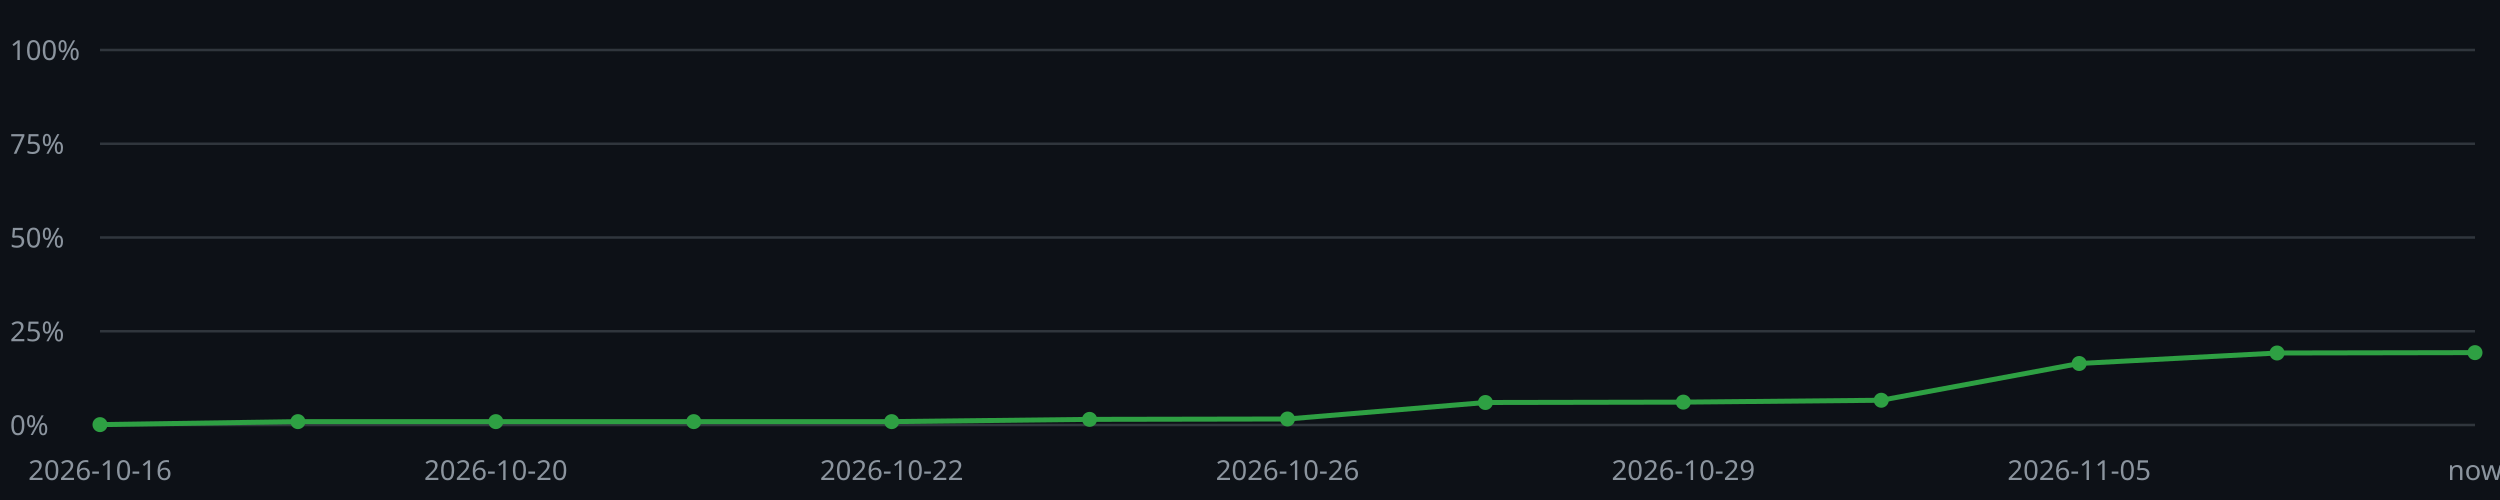
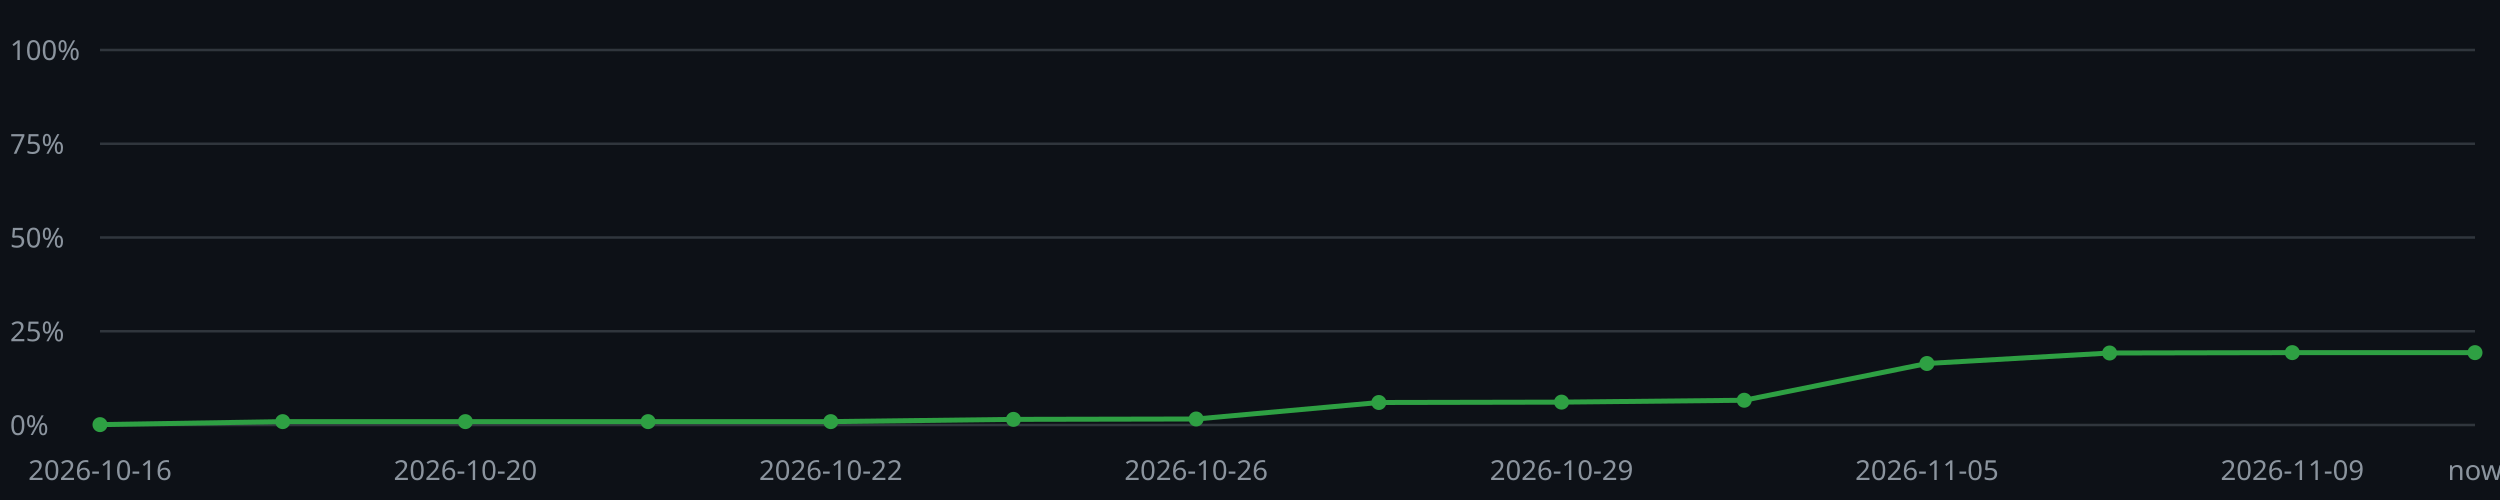
<svg xmlns="http://www.w3.org/2000/svg" viewBox="0 0 1000 200" width="1000" height="200">
  <style>text{font-family:sans-serif;font-size:11px;fill:#8b949e}.l{stroke:#30363d;stroke-width:1}.p{fill:none;stroke:#2ea043;stroke-width:2}.m{fill:#2ea043}</style>
  <rect x="0" y="0" width="1000" height="200" fill="#0d1117" />
  <line class="l" x1="40" y1="170.00" x2="990" y2="170.00" />
  <text x="4" y="174.00">0%</text>
  <line class="l" x1="40" y1="132.50" x2="990" y2="132.50" />
  <text x="4" y="136.50">25%</text>
  <line class="l" x1="40" y1="95.00" x2="990" y2="95.00" />
  <text x="4" y="99.00">50%</text>
  <line class="l" x1="40" y1="57.50" x2="990" y2="57.50" />
  <text x="4" y="61.50">75%</text>
  <line class="l" x1="40" y1="20.00" x2="990" y2="20.00" />
  <text x="4" y="24.00">100%</text>
-   <polyline class="p" points="40.00,169.85 119.17,168.65 198.33,168.65 277.50,168.65 356.67,168.65 435.83,167.75 515.00,167.60 594.17,161.00 673.33,160.85 752.50,160.10 831.67,145.40 910.83,141.20 990.00,141.05" />
+   <polyline class="p" points="40.00,169.85 113.08,168.65 186.15,168.65 259.23,168.65 332.31,168.65 405.38,167.75 478.46,167.60 551.54,161.00 624.62,160.85 697.69,160.10 770.77,145.40 843.85,141.20 916.92,141.05 990.00,141.05" />
  <circle class="m" cx="40.00" cy="169.85" r="3" />
  <text x="40.00" y="192" text-anchor="middle">2026-10-16</text>
-   <circle class="m" cx="119.17" cy="168.65" r="3" />
-   <circle class="m" cx="198.33" cy="168.65" r="3" />
-   <text x="198.33" y="192" text-anchor="middle">2026-10-20</text>
-   <circle class="m" cx="277.50" cy="168.65" r="3" />
-   <circle class="m" cx="356.67" cy="168.65" r="3" />
-   <text x="356.67" y="192" text-anchor="middle">2026-10-22</text>
-   <circle class="m" cx="435.83" cy="167.75" r="3" />
-   <circle class="m" cx="515.00" cy="167.60" r="3" />
-   <text x="515.00" y="192" text-anchor="middle">2026-10-26</text>
-   <circle class="m" cx="594.17" cy="161.00" r="3" />
-   <circle class="m" cx="673.33" cy="160.85" r="3" />
-   <text x="673.33" y="192" text-anchor="middle">2026-10-29</text>
-   <circle class="m" cx="752.50" cy="160.10" r="3" />
-   <circle class="m" cx="831.67" cy="145.40" r="3" />
-   <text x="831.67" y="192" text-anchor="middle">2026-11-05</text>
-   <circle class="m" cx="910.83" cy="141.20" r="3" />
+   <circle class="m" cx="113.08" cy="168.65" r="3" />
+   <circle class="m" cx="186.15" cy="168.65" r="3" />
+   <text x="186.15" y="192" text-anchor="middle">2026-10-20</text>
+   <circle class="m" cx="259.23" cy="168.65" r="3" />
+   <circle class="m" cx="332.31" cy="168.65" r="3" />
+   <text x="332.31" y="192" text-anchor="middle">2026-10-22</text>
+   <circle class="m" cx="405.38" cy="167.75" r="3" />
+   <circle class="m" cx="478.46" cy="167.60" r="3" />
+   <text x="478.46" y="192" text-anchor="middle">2026-10-26</text>
+   <circle class="m" cx="551.54" cy="161.00" r="3" />
+   <circle class="m" cx="624.62" cy="160.85" r="3" />
+   <text x="624.62" y="192" text-anchor="middle">2026-10-29</text>
+   <circle class="m" cx="697.69" cy="160.10" r="3" />
+   <circle class="m" cx="770.77" cy="145.40" r="3" />
+   <text x="770.77" y="192" text-anchor="middle">2026-11-05</text>
+   <circle class="m" cx="843.85" cy="141.20" r="3" />
+   <circle class="m" cx="916.92" cy="141.05" r="3" />
+   <text x="916.92" y="192" text-anchor="middle">2026-11-09</text>
  <circle class="m" cx="990.00" cy="141.05" r="3" />
  <text x="990.00" y="192" text-anchor="middle">now</text>
</svg>
